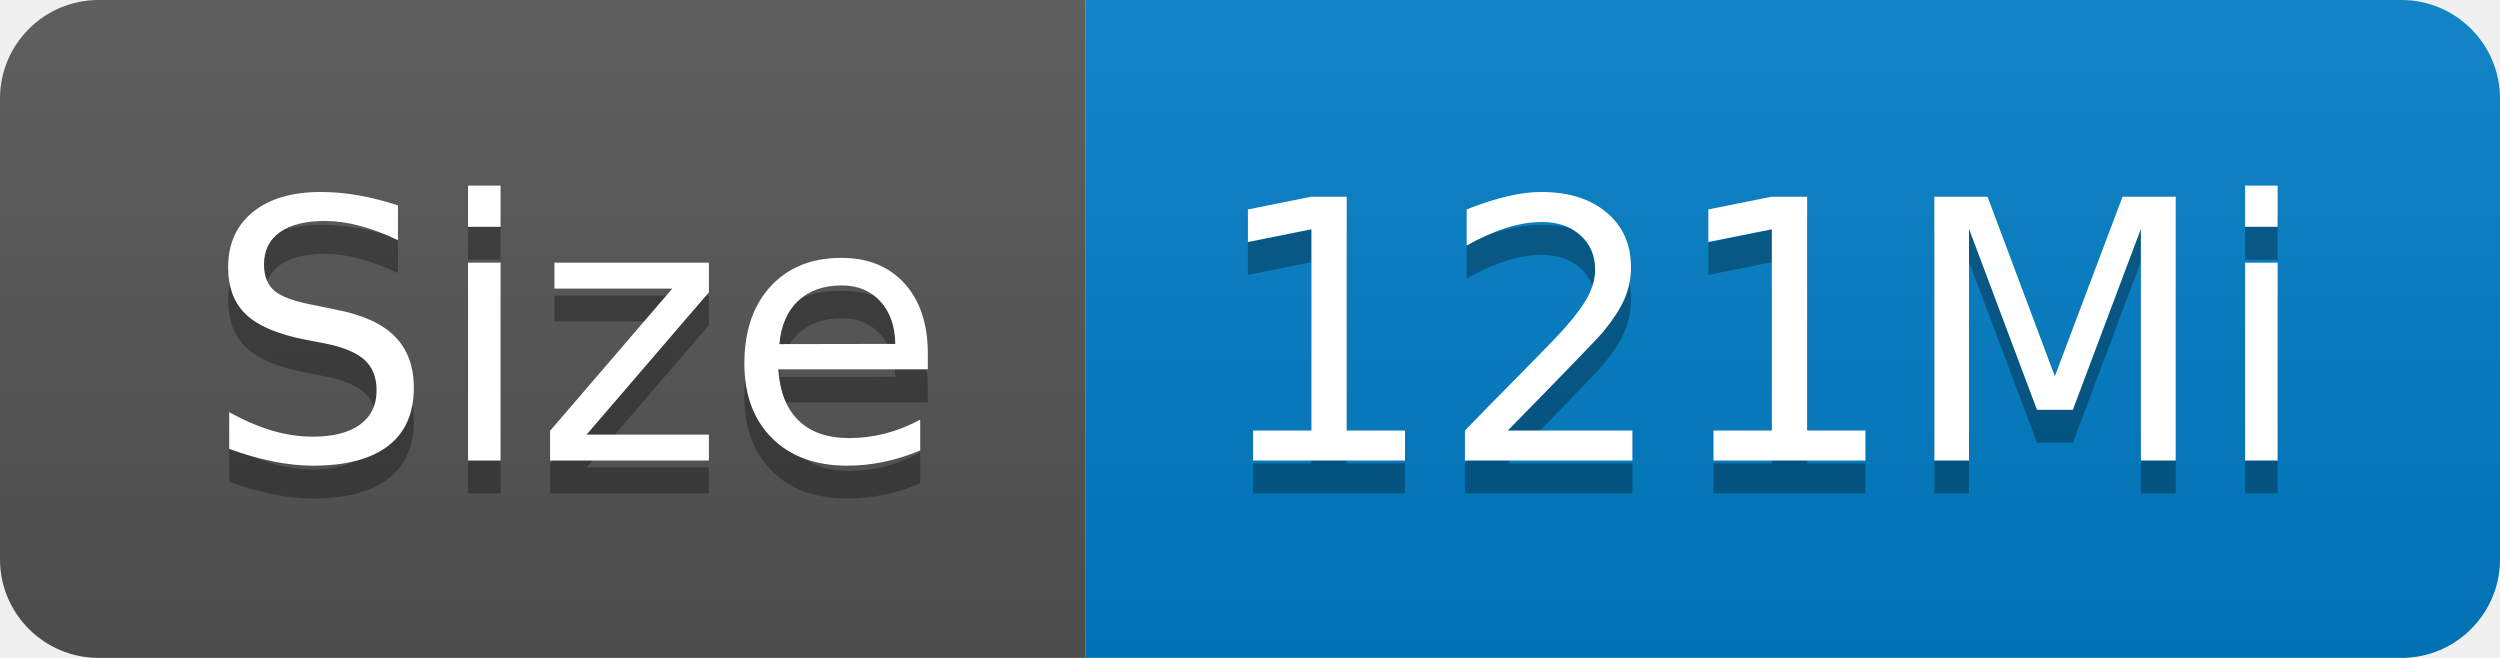
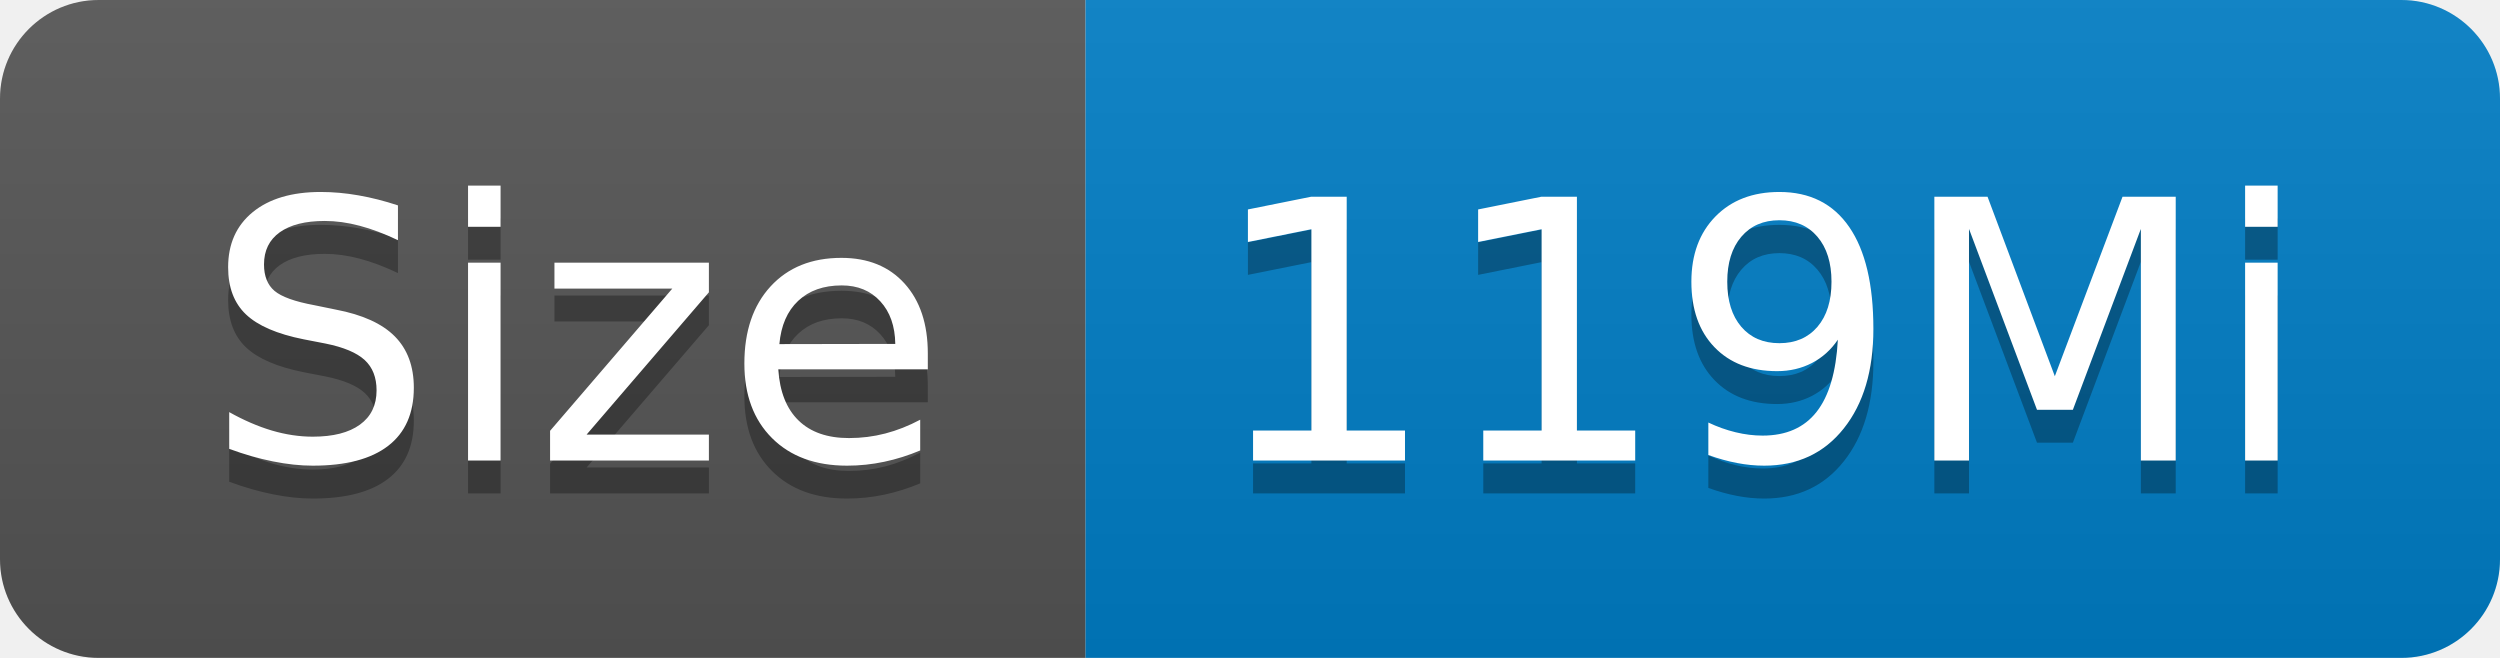
- <svg xmlns="http://www.w3.org/2000/svg" width="76" height="20" role="img" aria-label="Size: 121Mi">
+ <svg xmlns="http://www.w3.org/2000/svg" width="76" height="20" role="img" aria-label="Size: 119Mi">
  <linearGradient id="s" x2="0" y2="100%">
    <stop offset="0" stop-color="#bbb" stop-opacity=".1" />
    <stop offset="1" stop-opacity=".1" />
  </linearGradient>
  <clipPath id="r">
    <rect width="76" height="20" rx="3" fill="#fff" />
  </clipPath>
  <g clip-path="url(#r)">
    <rect width="33" height="20" fill="#555" />
    <rect x="33" width="43" height="20" fill="#007ec6" />
    <rect width="76" height="20" fill="url(#s)" />
  </g>
  <g fill="#fff" text-anchor="middle" font-family="Verdana,Geneva,DejaVu Sans,sans-serif" text-rendering="geometricPrecision" font-size="110">
    <text aria-hidden="true" x="175" y="150" fill="#010101" fill-opacity=".3" transform="scale(.1)" textLength="230">Size</text>
    <text x="175" y="140" transform="scale(.1)" fill="#fff" textLength="230">Size</text>
-     <text aria-hidden="true" x="535" y="150" fill="#010101" fill-opacity=".3" transform="scale(.1)" textLength="330">121Mi</text>
-     <text x="535" y="140" transform="scale(.1)" fill="#fff" textLength="330">121Mi</text>
+     <text aria-hidden="true" x="535" y="150" fill="#010101" fill-opacity=".3" transform="scale(.1)" textLength="330">119Mi</text>
+     <text x="535" y="140" transform="scale(.1)" fill="#fff" textLength="330">119Mi</text>
  </g>
</svg>
